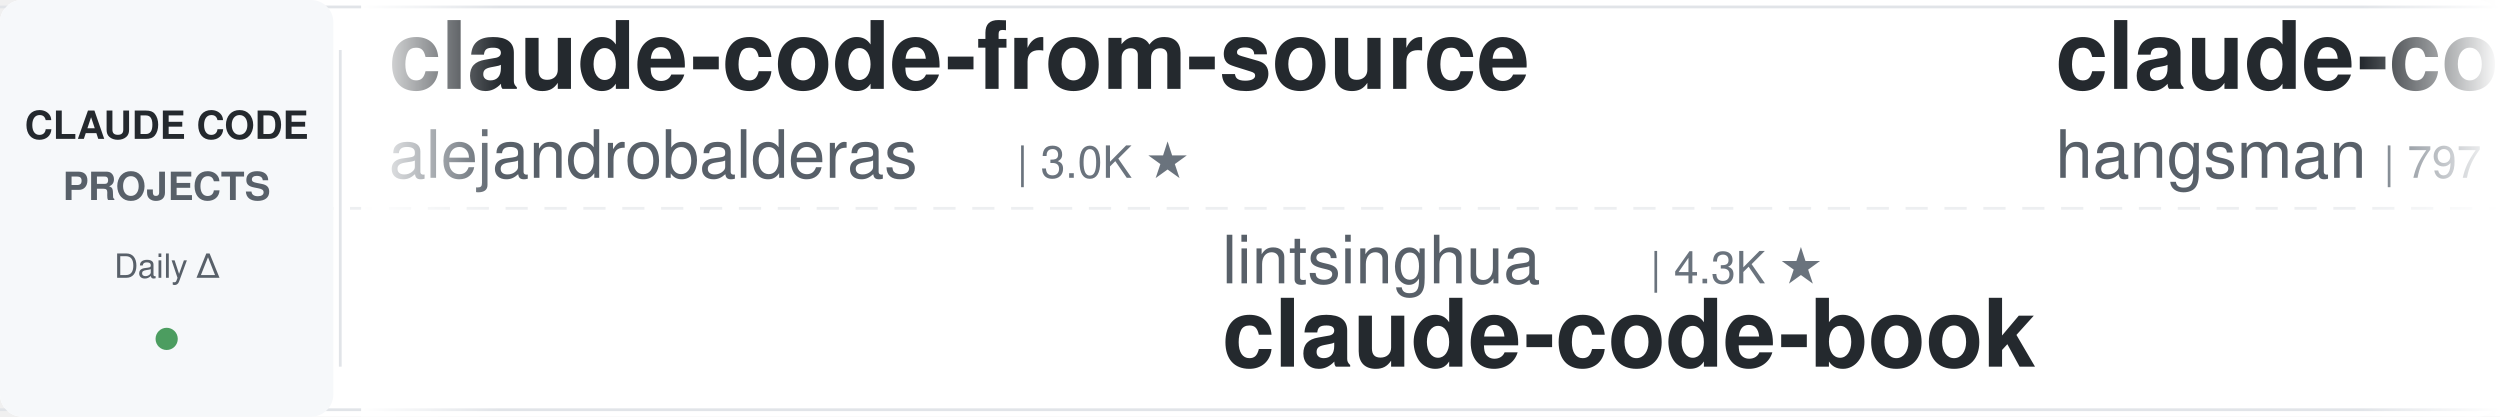
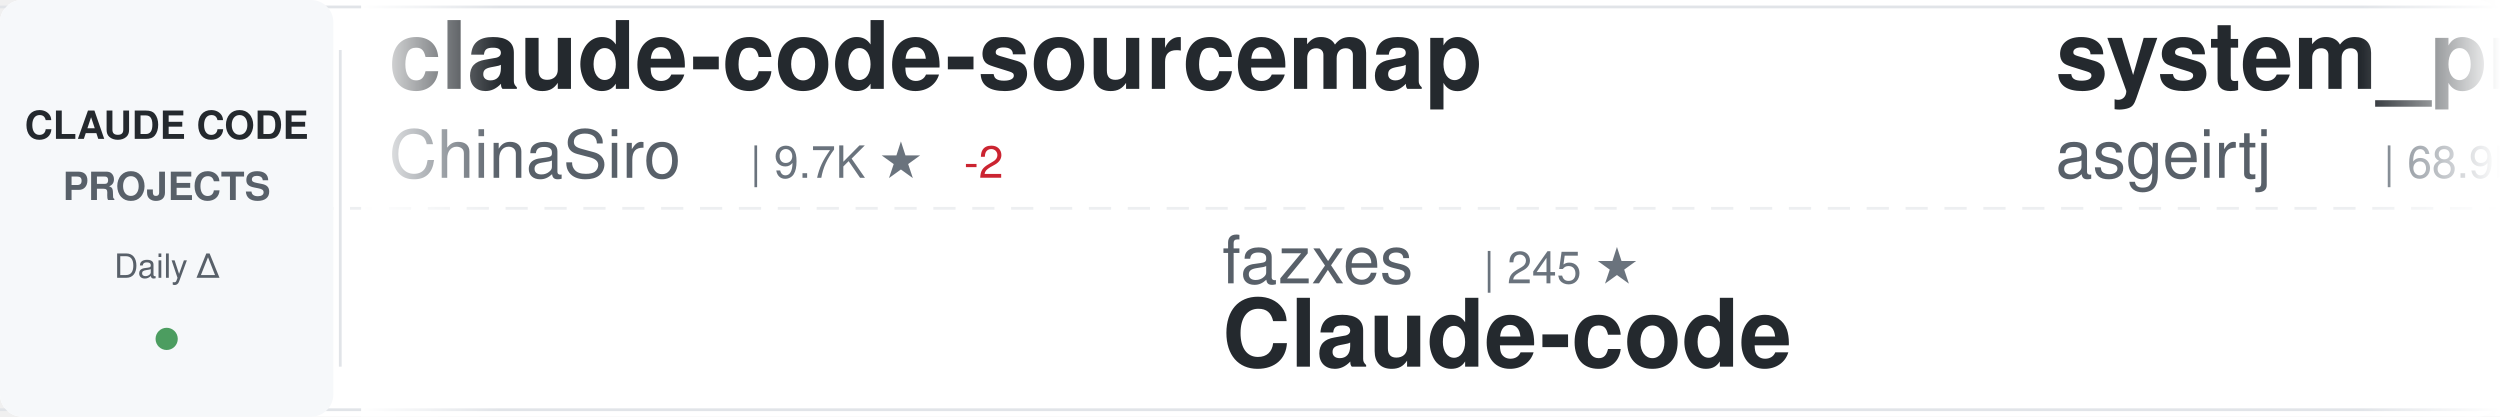
<svg xmlns="http://www.w3.org/2000/svg" width="900" height="150">
  <defs>
    <linearGradient id="awesomeLeftFade" x1="0%" y1="0%" x2="100%" y2="0%">
      <stop offset="0%" style="stop-color:#ffffff;stop-opacity:1" />
      <stop offset="100%" style="stop-color:#ffffff;stop-opacity:0" />
    </linearGradient>
    <linearGradient id="awesomeRightFade" x1="0%" y1="0%" x2="100%" y2="0%">
      <stop offset="0%" style="stop-color:#ffffff;stop-opacity:0" />
      <stop offset="100%" style="stop-color:#ffffff;stop-opacity:1" />
    </linearGradient>
  </defs>
  <rect width="900" height="150" fill="#ffffff" rx="8" />
  <rect x="0" y="2" width="900" height="1" fill="#e1e4e8" />
  <rect x="0" y="147" width="900" height="1" fill="#e1e4e8" />
  <line x1="0" y1="75" x2="900" y2="75" stroke="#e1e4e8" stroke-width="1" stroke-dasharray="8 6" opacity="0.6" />
  <rect x="0" y="0" width="120" height="150" fill="#f6f8fa" rx="8" />
  <text x="60" y="50" font-family="-apple-system, BlinkMacSystemFont, 'Segoe UI', Helvetica, Arial, sans-serif" font-size="14" font-weight="600" fill="#24292e" text-anchor="middle">CLAUDE CODE</text>
  <text x="60" y="72" font-family="-apple-system, BlinkMacSystemFont, 'Segoe UI', Helvetica, Arial, sans-serif" font-size="14" font-weight="600" fill="#586069" text-anchor="middle">PROJECTS</text>
  <text x="60" y="100" font-family="-apple-system, BlinkMacSystemFont, 'Segoe UI', Helvetica, Arial, sans-serif" font-size="12" font-weight="500" fill="#586069" text-anchor="middle">Daily Δ</text>
  <circle cx="60" cy="122" r="4" fill="#22863a" opacity="0.8" />
  <rect x="122" y="18" width="1" height="114" fill="#e1e4e8" />
  <clipPath id="awesomeTickerClip">
    <rect x="130" y="0" width="770" height="150" />
  </clipPath>
  <g clip-path="url(#awesomeTickerClip)">
    <g id="awesomeTickerItems">
      <animateTransform attributeName="transform" attributeType="XML" type="translate" from="0 0" to="-3000 0" dur="54s" repeatCount="indefinite" />
      <g transform="translate(0, 0)">
-         <text x="140" y="32" font-family="-apple-system, BlinkMacSystemFont, 'Segoe UI', Helvetica, Arial, sans-serif" font-size="34" font-weight="600" fill="#24292e">claude-code-from-source</text>
-         <text x="140" y="64" font-family="-apple-system, BlinkMacSystemFont, 'Segoe UI', Helvetica, Arial, sans-serif" font-size="24" font-weight="400" fill="#586069">alejandrobalderas</text>
-         <text x="366" y="64" font-family="-apple-system, BlinkMacSystemFont, 'Segoe UI', Helvetica, Arial, sans-serif" font-size="16" font-weight="500" fill="#6a737d">| 3.0K ★</text>
+         <text x="140" y="32" font-family="-apple-system, BlinkMacSystemFont, 'Segoe UI', Helvetica, Arial, sans-serif" font-size="34" font-weight="600" fill="#24292e">claude-code-sourcemap</text>
+         <text x="140" y="64" font-family="-apple-system, BlinkMacSystemFont, 'Segoe UI', Helvetica, Arial, sans-serif" font-size="24" font-weight="400" fill="#586069">ChinaSiro</text>
+         <text x="270" y="64" font-family="-apple-system, BlinkMacSystemFont, 'Segoe UI', Helvetica, Arial, sans-serif" font-size="16" font-weight="500" fill="#6a737d">| 9.7K ★</text>
+         <text x="347" y="64" font-family="-apple-system, BlinkMacSystemFont, 'Segoe UI', Helvetica, Arial, sans-serif" font-size="16" font-weight="500" fill="#cb2431"> -2</text>
      </g>
      <g transform="translate(300, 0)">
-         <text x="140" y="102" font-family="-apple-system, BlinkMacSystemFont, 'Segoe UI', Helvetica, Arial, sans-serif" font-size="24" font-weight="400" fill="#586069">lintsinghua</text>
-         <text x="294" y="102" font-family="-apple-system, BlinkMacSystemFont, 'Segoe UI', Helvetica, Arial, sans-serif" font-size="16" font-weight="500" fill="#6a737d">| 4.3K ★</text>
-         <text x="140" y="132" font-family="-apple-system, BlinkMacSystemFont, 'Segoe UI', Helvetica, Arial, sans-serif" font-size="34" font-weight="600" fill="#24292e">claude-code-book</text>
+         <text x="140" y="102" font-family="-apple-system, BlinkMacSystemFont, 'Segoe UI', Helvetica, Arial, sans-serif" font-size="24" font-weight="400" fill="#586069">fazxes</text>
+         <text x="234" y="102" font-family="-apple-system, BlinkMacSystemFont, 'Segoe UI', Helvetica, Arial, sans-serif" font-size="16" font-weight="500" fill="#6a737d">| 245 ★</text>
+         <text x="140" y="132" font-family="-apple-system, BlinkMacSystemFont, 'Segoe UI', Helvetica, Arial, sans-serif" font-size="34" font-weight="600" fill="#24292e">Claude-code</text>
      </g>
      <g transform="translate(600, 0)">
+         <text x="140" y="32" font-family="-apple-system, BlinkMacSystemFont, 'Segoe UI', Helvetica, Arial, sans-serif" font-size="34" font-weight="600" fill="#24292e">system_prompts_leaks</text>
+         <text x="140" y="64" font-family="-apple-system, BlinkMacSystemFont, 'Segoe UI', Helvetica, Arial, sans-serif" font-size="24" font-weight="400" fill="#586069">asgeirtj</text>
+         <text x="258" y="64" font-family="-apple-system, BlinkMacSystemFont, 'Segoe UI', Helvetica, Arial, sans-serif" font-size="16" font-weight="500" fill="#6a737d">| 68.9K ★</text>
+         <text x="344" y="64" font-family="-apple-system, BlinkMacSystemFont, 'Segoe UI', Helvetica, Arial, sans-serif" font-size="16" font-weight="500" fill="#22863a"> +20</text>
+       </g>
+       <g transform="translate(900, 0)">
+         <text x="140" y="102" font-family="-apple-system, BlinkMacSystemFont, 'Segoe UI', Helvetica, Arial, sans-serif" font-size="24" font-weight="400" fill="#586069">repowise-dev</text>
+         <text x="306" y="102" font-family="-apple-system, BlinkMacSystemFont, 'Segoe UI', Helvetica, Arial, sans-serif" font-size="16" font-weight="500" fill="#6a737d">| 1.2K ★</text>
+         <text x="383" y="102" font-family="-apple-system, BlinkMacSystemFont, 'Segoe UI', Helvetica, Arial, sans-serif" font-size="16" font-weight="500" fill="#22863a"> +1</text>
+         <text x="140" y="132" font-family="-apple-system, BlinkMacSystemFont, 'Segoe UI', Helvetica, Arial, sans-serif" font-size="34" font-weight="600" fill="#24292e">claude-code-prompts</text>
+       </g>
+       <g transform="translate(1200, 0)">
+         <text x="140" y="32" font-family="-apple-system, BlinkMacSystemFont, 'Segoe UI', Helvetica, Arial, sans-serif" font-size="34" font-weight="600" fill="#24292e">ECC</text>
+         <text x="140" y="64" font-family="-apple-system, BlinkMacSystemFont, 'Segoe UI', Helvetica, Arial, sans-serif" font-size="24" font-weight="400" fill="#586069">affaan-m</text>
+         <text x="258" y="64" font-family="-apple-system, BlinkMacSystemFont, 'Segoe UI', Helvetica, Arial, sans-serif" font-size="16" font-weight="500" fill="#6a737d">| 273.3K ★</text>
+         <text x="353" y="64" font-family="-apple-system, BlinkMacSystemFont, 'Segoe UI', Helvetica, Arial, sans-serif" font-size="16" font-weight="500" fill="#22863a"> +265</text>
+       </g>
+       <g transform="translate(1500, 0)">
+         <text x="140" y="102" font-family="-apple-system, BlinkMacSystemFont, 'Segoe UI', Helvetica, Arial, sans-serif" font-size="24" font-weight="400" fill="#586069">liuup</text>
+         <text x="222" y="102" font-family="-apple-system, BlinkMacSystemFont, 'Segoe UI', Helvetica, Arial, sans-serif" font-size="16" font-weight="500" fill="#6a737d">| 4.0K ★</text>
+         <text x="299" y="102" font-family="-apple-system, BlinkMacSystemFont, 'Segoe UI', Helvetica, Arial, sans-serif" font-size="16" font-weight="500" fill="#22863a"> +1</text>
+         <text x="140" y="132" font-family="-apple-system, BlinkMacSystemFont, 'Segoe UI', Helvetica, Arial, sans-serif" font-size="34" font-weight="600" fill="#24292e">claude-code-analysis</text>
+       </g>
+       <g transform="translate(1800, 0)">
        <text x="140" y="32" font-family="-apple-system, BlinkMacSystemFont, 'Segoe UI', Helvetica, Arial, sans-serif" font-size="34" font-weight="600" fill="#24292e">claude-code-source</text>
        <text x="140" y="64" font-family="-apple-system, BlinkMacSystemFont, 'Segoe UI', Helvetica, Arial, sans-serif" font-size="24" font-weight="400" fill="#586069">hangsman</text>
        <text x="258" y="64" font-family="-apple-system, BlinkMacSystemFont, 'Segoe UI', Helvetica, Arial, sans-serif" font-size="16" font-weight="500" fill="#6a737d">| 797 ★</text>
      </g>
-       <g transform="translate(900, 0)">
-         <text x="140" y="102" font-family="-apple-system, BlinkMacSystemFont, 'Segoe UI', Helvetica, Arial, sans-serif" font-size="24" font-weight="400" fill="#586069">KPR111</text>
-         <text x="234" y="102" font-family="-apple-system, BlinkMacSystemFont, 'Segoe UI', Helvetica, Arial, sans-serif" font-size="16" font-weight="500" fill="#6a737d">| 18 ★</text>
-         <text x="140" y="132" font-family="-apple-system, BlinkMacSystemFont, 'Segoe UI', Helvetica, Arial, sans-serif" font-size="34" font-weight="600" fill="#24292e">Claude-Code</text>
-       </g>
-       <g transform="translate(1200, 0)">
-         <text x="140" y="32" font-family="-apple-system, BlinkMacSystemFont, 'Segoe UI', Helvetica, Arial, sans-serif" font-size="34" font-weight="600" fill="#24292e">ECC</text>
-         <text x="140" y="64" font-family="-apple-system, BlinkMacSystemFont, 'Segoe UI', Helvetica, Arial, sans-serif" font-size="24" font-weight="400" fill="#586069">affaan-m</text>
-         <text x="258" y="64" font-family="-apple-system, BlinkMacSystemFont, 'Segoe UI', Helvetica, Arial, sans-serif" font-size="16" font-weight="500" fill="#6a737d">| 273.1K ★</text>
-         <text x="353" y="64" font-family="-apple-system, BlinkMacSystemFont, 'Segoe UI', Helvetica, Arial, sans-serif" font-size="16" font-weight="500" fill="#22863a"> +110</text>
-       </g>
-       <g transform="translate(1500, 0)">
-         <text x="140" y="102" font-family="-apple-system, BlinkMacSystemFont, 'Segoe UI', Helvetica, Arial, sans-serif" font-size="24" font-weight="400" fill="#586069">ponponon</text>
-         <text x="258" y="102" font-family="-apple-system, BlinkMacSystemFont, 'Segoe UI', Helvetica, Arial, sans-serif" font-size="16" font-weight="500" fill="#6a737d">| 2.3K ★</text>
-         <text x="140" y="132" font-family="-apple-system, BlinkMacSystemFont, 'Segoe UI', Helvetica, Arial, sans-serif" font-size="34" font-weight="600" fill="#24292e">claude_code_src</text>
-       </g>
-       <g transform="translate(1800, 0)">
-         <text x="140" y="32" font-family="-apple-system, BlinkMacSystemFont, 'Segoe UI', Helvetica, Arial, sans-serif" font-size="34" font-weight="600" fill="#24292e">claude-code-reverse</text>
-         <text x="140" y="64" font-family="-apple-system, BlinkMacSystemFont, 'Segoe UI', Helvetica, Arial, sans-serif" font-size="24" font-weight="400" fill="#586069">Yuyz0112</text>
-         <text x="258" y="64" font-family="-apple-system, BlinkMacSystemFont, 'Segoe UI', Helvetica, Arial, sans-serif" font-size="16" font-weight="500" fill="#6a737d">| 2.4K ★</text>
-       </g>
      <g transform="translate(2100, 0)">
-         <text x="140" y="102" font-family="-apple-system, BlinkMacSystemFont, 'Segoe UI', Helvetica, Arial, sans-serif" font-size="24" font-weight="400" fill="#586069">OneRedOak</text>
-         <text x="270" y="102" font-family="-apple-system, BlinkMacSystemFont, 'Segoe UI', Helvetica, Arial, sans-serif" font-size="16" font-weight="500" fill="#6a737d">| 3.9K ★</text>
-         <text x="140" y="132" font-family="-apple-system, BlinkMacSystemFont, 'Segoe UI', Helvetica, Arial, sans-serif" font-size="34" font-weight="600" fill="#24292e">claude-code-workflows</text>
+         <text x="140" y="102" font-family="-apple-system, BlinkMacSystemFont, 'Segoe UI', Helvetica, Arial, sans-serif" font-size="24" font-weight="400" fill="#586069">ChrisWiles</text>
+         <text x="282" y="102" font-family="-apple-system, BlinkMacSystemFont, 'Segoe UI', Helvetica, Arial, sans-serif" font-size="16" font-weight="500" fill="#6a737d">| 6.1K ★</text>
+         <text x="359" y="102" font-family="-apple-system, BlinkMacSystemFont, 'Segoe UI', Helvetica, Arial, sans-serif" font-size="16" font-weight="500" fill="#cb2431"> -1</text>
+         <text x="140" y="132" font-family="-apple-system, BlinkMacSystemFont, 'Segoe UI', Helvetica, Arial, sans-serif" font-size="34" font-weight="600" fill="#24292e">claude-code-showcase</text>
      </g>
      <g transform="translate(2400, 0)">
-         <text x="140" y="32" font-family="-apple-system, BlinkMacSystemFont, 'Segoe UI', Helvetica, Arial, sans-serif" font-size="34" font-weight="600" fill="#24292e">claude-code-guide</text>
-         <text x="140" y="64" font-family="-apple-system, BlinkMacSystemFont, 'Segoe UI', Helvetica, Arial, sans-serif" font-size="24" font-weight="400" fill="#586069">Cranot</text>
-         <text x="234" y="64" font-family="-apple-system, BlinkMacSystemFont, 'Segoe UI', Helvetica, Arial, sans-serif" font-size="16" font-weight="500" fill="#6a737d">| 2.9K ★</text>
+         <text x="140" y="32" font-family="-apple-system, BlinkMacSystemFont, 'Segoe UI', Helvetica, Arial, sans-serif" font-size="34" font-weight="600" fill="#24292e">claude-code-infrastructu...</text>
+         <text x="140" y="64" font-family="-apple-system, BlinkMacSystemFont, 'Segoe UI', Helvetica, Arial, sans-serif" font-size="24" font-weight="400" fill="#586069">diet103</text>
+         <text x="246" y="64" font-family="-apple-system, BlinkMacSystemFont, 'Segoe UI', Helvetica, Arial, sans-serif" font-size="16" font-weight="500" fill="#6a737d">| 10.0K ★</text>
+         <text x="332" y="64" font-family="-apple-system, BlinkMacSystemFont, 'Segoe UI', Helvetica, Arial, sans-serif" font-size="16" font-weight="500" fill="#cb2431"> -3</text>
      </g>
      <g transform="translate(2700, 0)">
-         <text x="140" y="102" font-family="-apple-system, BlinkMacSystemFont, 'Segoe UI', Helvetica, Arial, sans-serif" font-size="24" font-weight="400" fill="#586069">anthropics</text>
-         <text x="282" y="102" font-family="-apple-system, BlinkMacSystemFont, 'Segoe UI', Helvetica, Arial, sans-serif" font-size="16" font-weight="500" fill="#6a737d">| 179.7K ★</text>
-         <text x="377" y="102" font-family="-apple-system, BlinkMacSystemFont, 'Segoe UI', Helvetica, Arial, sans-serif" font-size="16" font-weight="500" fill="#22863a"> +23</text>
-         <text x="140" y="132" font-family="-apple-system, BlinkMacSystemFont, 'Segoe UI', Helvetica, Arial, sans-serif" font-size="34" font-weight="600" fill="#24292e">skills</text>
+         <text x="140" y="102" font-family="-apple-system, BlinkMacSystemFont, 'Segoe UI', Helvetica, Arial, sans-serif" font-size="24" font-weight="400" fill="#586069">ykdojo</text>
+         <text x="234" y="102" font-family="-apple-system, BlinkMacSystemFont, 'Segoe UI', Helvetica, Arial, sans-serif" font-size="16" font-weight="500" fill="#6a737d">| 10.2K ★</text>
+         <text x="320" y="102" font-family="-apple-system, BlinkMacSystemFont, 'Segoe UI', Helvetica, Arial, sans-serif" font-size="16" font-weight="500" fill="#cb2431"> -3</text>
+         <text x="140" y="132" font-family="-apple-system, BlinkMacSystemFont, 'Segoe UI', Helvetica, Arial, sans-serif" font-size="34" font-weight="600" fill="#24292e">claude-code-tips</text>
      </g>
      <g transform="translate(3000, 0)">
-         <text x="140" y="32" font-family="-apple-system, BlinkMacSystemFont, 'Segoe UI', Helvetica, Arial, sans-serif" font-size="34" font-weight="600" fill="#24292e">claude-code-from-source</text>
-         <text x="140" y="64" font-family="-apple-system, BlinkMacSystemFont, 'Segoe UI', Helvetica, Arial, sans-serif" font-size="24" font-weight="400" fill="#586069">alejandrobalderas</text>
-         <text x="366" y="64" font-family="-apple-system, BlinkMacSystemFont, 'Segoe UI', Helvetica, Arial, sans-serif" font-size="16" font-weight="500" fill="#6a737d">| 3.0K ★</text>
+         <text x="140" y="32" font-family="-apple-system, BlinkMacSystemFont, 'Segoe UI', Helvetica, Arial, sans-serif" font-size="34" font-weight="600" fill="#24292e">claude-code-sourcemap</text>
+         <text x="140" y="64" font-family="-apple-system, BlinkMacSystemFont, 'Segoe UI', Helvetica, Arial, sans-serif" font-size="24" font-weight="400" fill="#586069">ChinaSiro</text>
+         <text x="270" y="64" font-family="-apple-system, BlinkMacSystemFont, 'Segoe UI', Helvetica, Arial, sans-serif" font-size="16" font-weight="500" fill="#6a737d">| 9.7K ★</text>
+         <text x="347" y="64" font-family="-apple-system, BlinkMacSystemFont, 'Segoe UI', Helvetica, Arial, sans-serif" font-size="16" font-weight="500" fill="#cb2431"> -2</text>
      </g>
      <g transform="translate(3300, 0)">
-         <text x="140" y="102" font-family="-apple-system, BlinkMacSystemFont, 'Segoe UI', Helvetica, Arial, sans-serif" font-size="24" font-weight="400" fill="#586069">lintsinghua</text>
-         <text x="294" y="102" font-family="-apple-system, BlinkMacSystemFont, 'Segoe UI', Helvetica, Arial, sans-serif" font-size="16" font-weight="500" fill="#6a737d">| 4.3K ★</text>
-         <text x="140" y="132" font-family="-apple-system, BlinkMacSystemFont, 'Segoe UI', Helvetica, Arial, sans-serif" font-size="34" font-weight="600" fill="#24292e">claude-code-book</text>
+         <text x="140" y="102" font-family="-apple-system, BlinkMacSystemFont, 'Segoe UI', Helvetica, Arial, sans-serif" font-size="24" font-weight="400" fill="#586069">fazxes</text>
+         <text x="234" y="102" font-family="-apple-system, BlinkMacSystemFont, 'Segoe UI', Helvetica, Arial, sans-serif" font-size="16" font-weight="500" fill="#6a737d">| 245 ★</text>
+         <text x="140" y="132" font-family="-apple-system, BlinkMacSystemFont, 'Segoe UI', Helvetica, Arial, sans-serif" font-size="34" font-weight="600" fill="#24292e">Claude-code</text>
      </g>
      <g transform="translate(3600, 0)">
-         <text x="140" y="32" font-family="-apple-system, BlinkMacSystemFont, 'Segoe UI', Helvetica, Arial, sans-serif" font-size="34" font-weight="600" fill="#24292e">claude-code-source</text>
-         <text x="140" y="64" font-family="-apple-system, BlinkMacSystemFont, 'Segoe UI', Helvetica, Arial, sans-serif" font-size="24" font-weight="400" fill="#586069">hangsman</text>
-         <text x="258" y="64" font-family="-apple-system, BlinkMacSystemFont, 'Segoe UI', Helvetica, Arial, sans-serif" font-size="16" font-weight="500" fill="#6a737d">| 797 ★</text>
+         <text x="140" y="32" font-family="-apple-system, BlinkMacSystemFont, 'Segoe UI', Helvetica, Arial, sans-serif" font-size="34" font-weight="600" fill="#24292e">system_prompts_leaks</text>
+         <text x="140" y="64" font-family="-apple-system, BlinkMacSystemFont, 'Segoe UI', Helvetica, Arial, sans-serif" font-size="24" font-weight="400" fill="#586069">asgeirtj</text>
+         <text x="258" y="64" font-family="-apple-system, BlinkMacSystemFont, 'Segoe UI', Helvetica, Arial, sans-serif" font-size="16" font-weight="500" fill="#6a737d">| 68.9K ★</text>
+         <text x="344" y="64" font-family="-apple-system, BlinkMacSystemFont, 'Segoe UI', Helvetica, Arial, sans-serif" font-size="16" font-weight="500" fill="#22863a"> +20</text>
      </g>
      <g transform="translate(3900, 0)">
-         <text x="140" y="102" font-family="-apple-system, BlinkMacSystemFont, 'Segoe UI', Helvetica, Arial, sans-serif" font-size="24" font-weight="400" fill="#586069">KPR111</text>
-         <text x="234" y="102" font-family="-apple-system, BlinkMacSystemFont, 'Segoe UI', Helvetica, Arial, sans-serif" font-size="16" font-weight="500" fill="#6a737d">| 18 ★</text>
-         <text x="140" y="132" font-family="-apple-system, BlinkMacSystemFont, 'Segoe UI', Helvetica, Arial, sans-serif" font-size="34" font-weight="600" fill="#24292e">Claude-Code</text>
+         <text x="140" y="102" font-family="-apple-system, BlinkMacSystemFont, 'Segoe UI', Helvetica, Arial, sans-serif" font-size="24" font-weight="400" fill="#586069">repowise-dev</text>
+         <text x="306" y="102" font-family="-apple-system, BlinkMacSystemFont, 'Segoe UI', Helvetica, Arial, sans-serif" font-size="16" font-weight="500" fill="#6a737d">| 1.2K ★</text>
+         <text x="383" y="102" font-family="-apple-system, BlinkMacSystemFont, 'Segoe UI', Helvetica, Arial, sans-serif" font-size="16" font-weight="500" fill="#22863a"> +1</text>
+         <text x="140" y="132" font-family="-apple-system, BlinkMacSystemFont, 'Segoe UI', Helvetica, Arial, sans-serif" font-size="34" font-weight="600" fill="#24292e">claude-code-prompts</text>
      </g>
    </g>
  </g>
  <rect x="130" y="0" width="50" height="150" fill="url(#awesomeLeftFade)" />
  <rect x="850" y="0" width="50" height="150" fill="url(#awesomeRightFade)" />
</svg>
